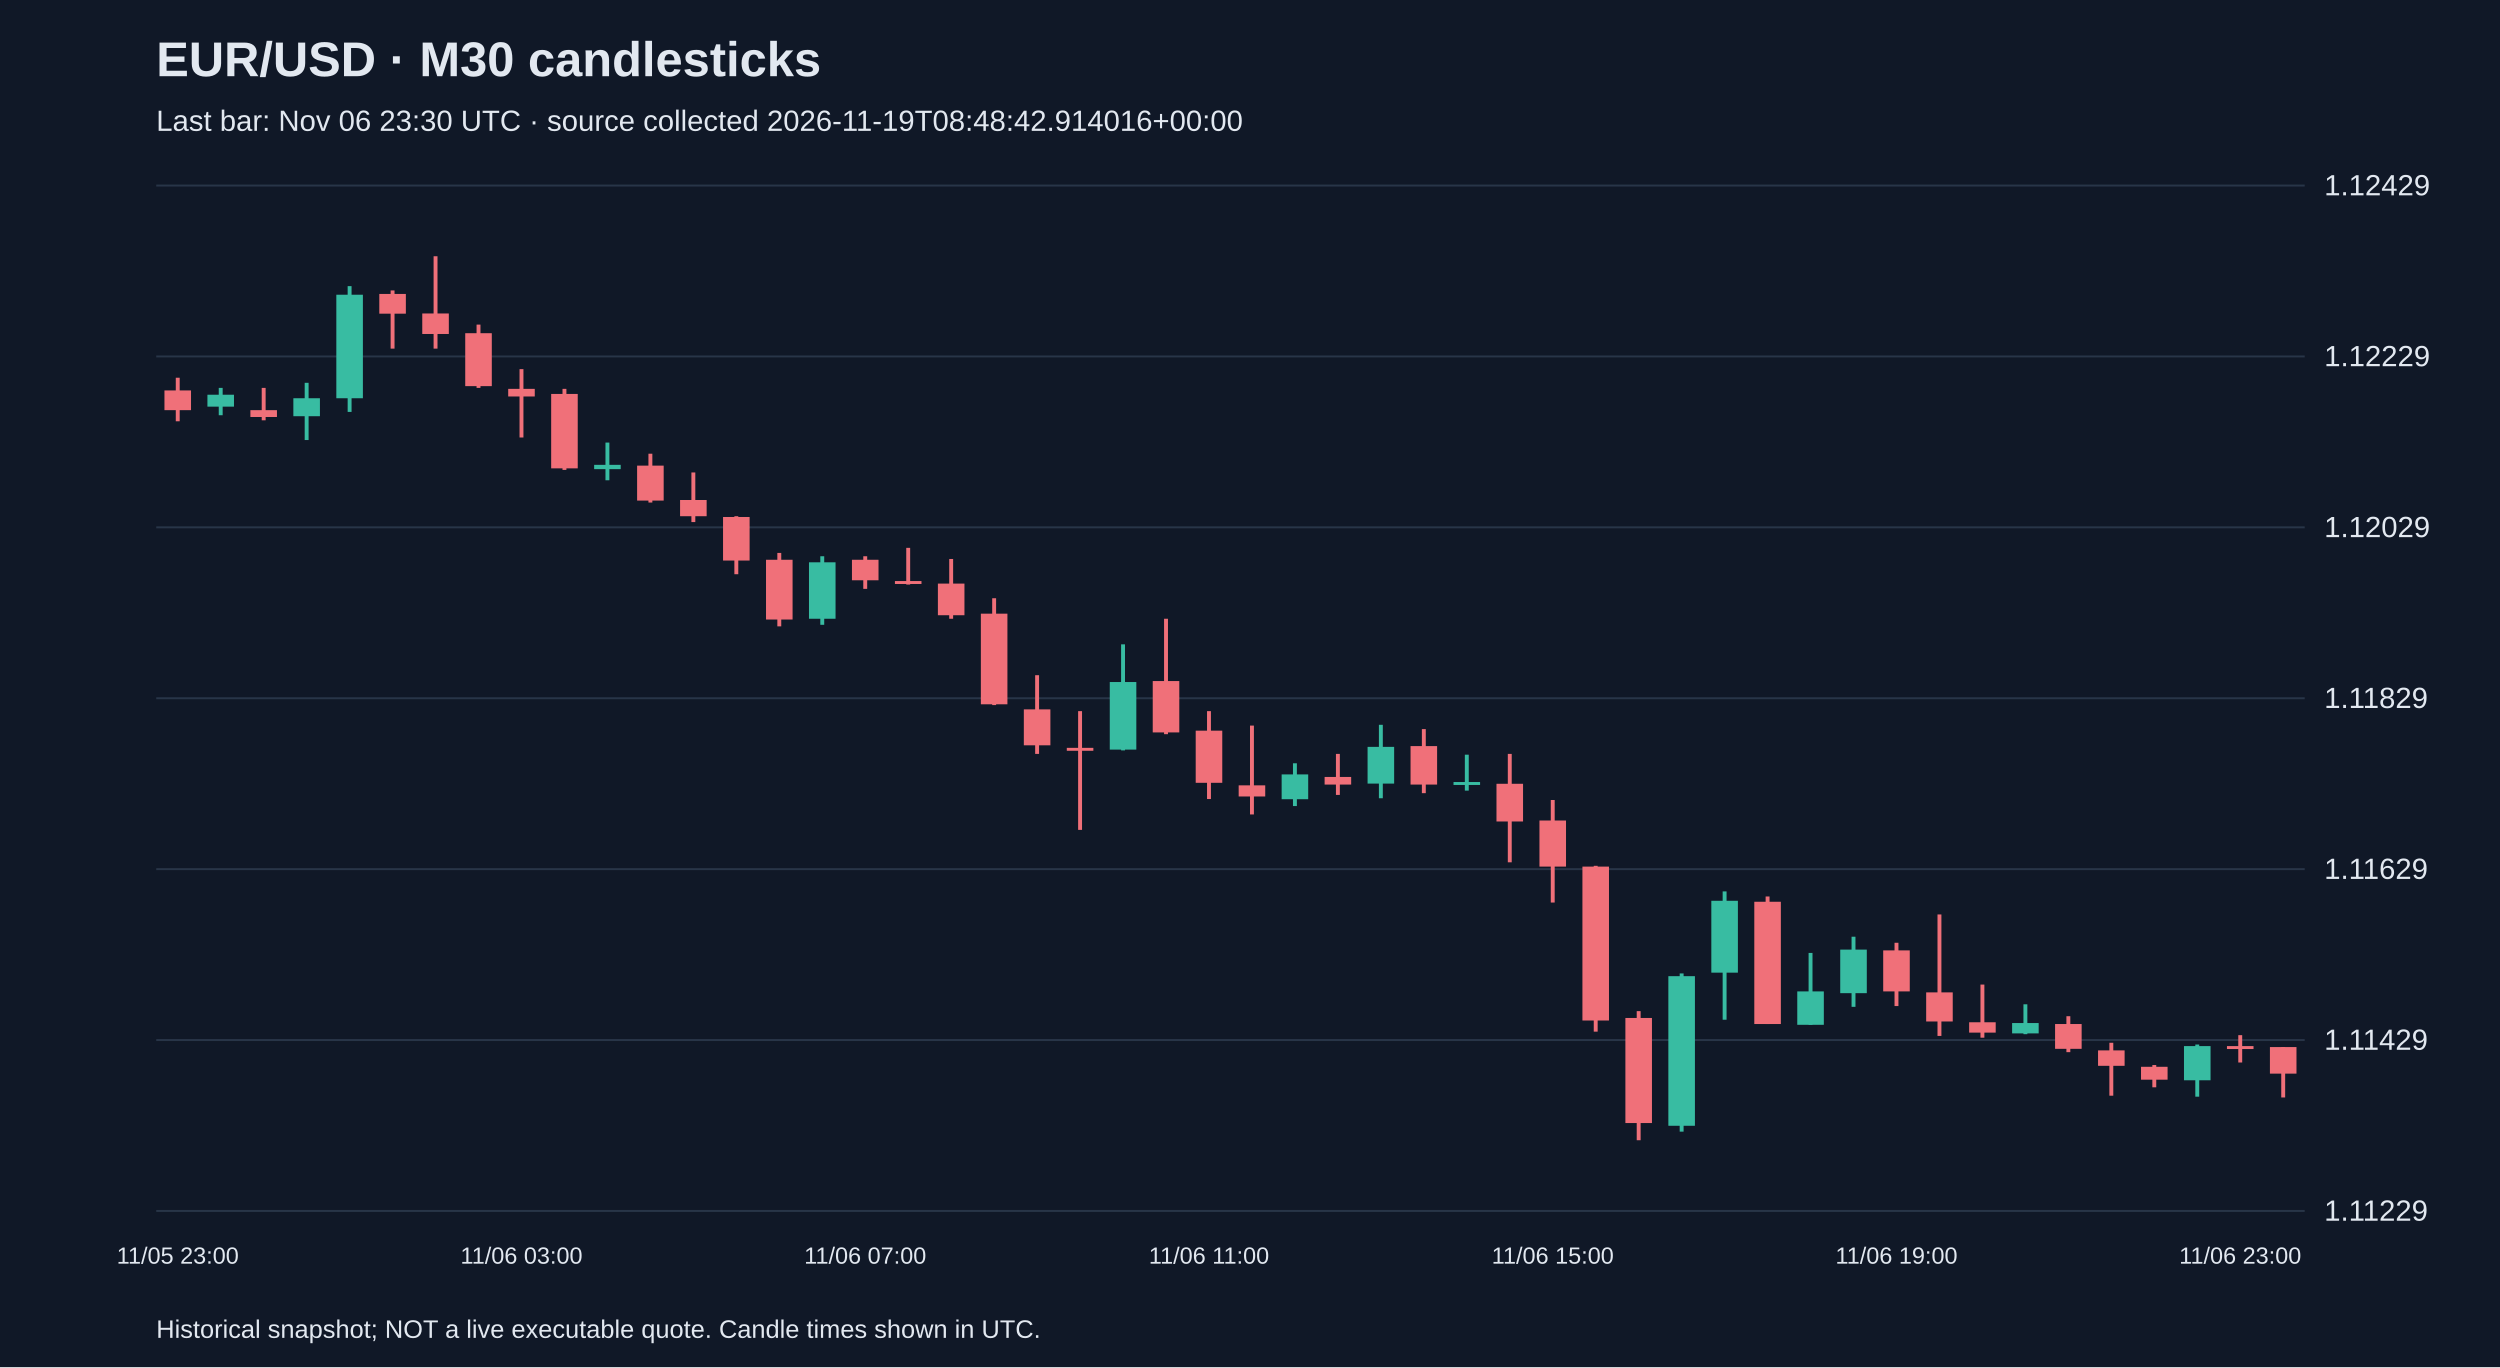
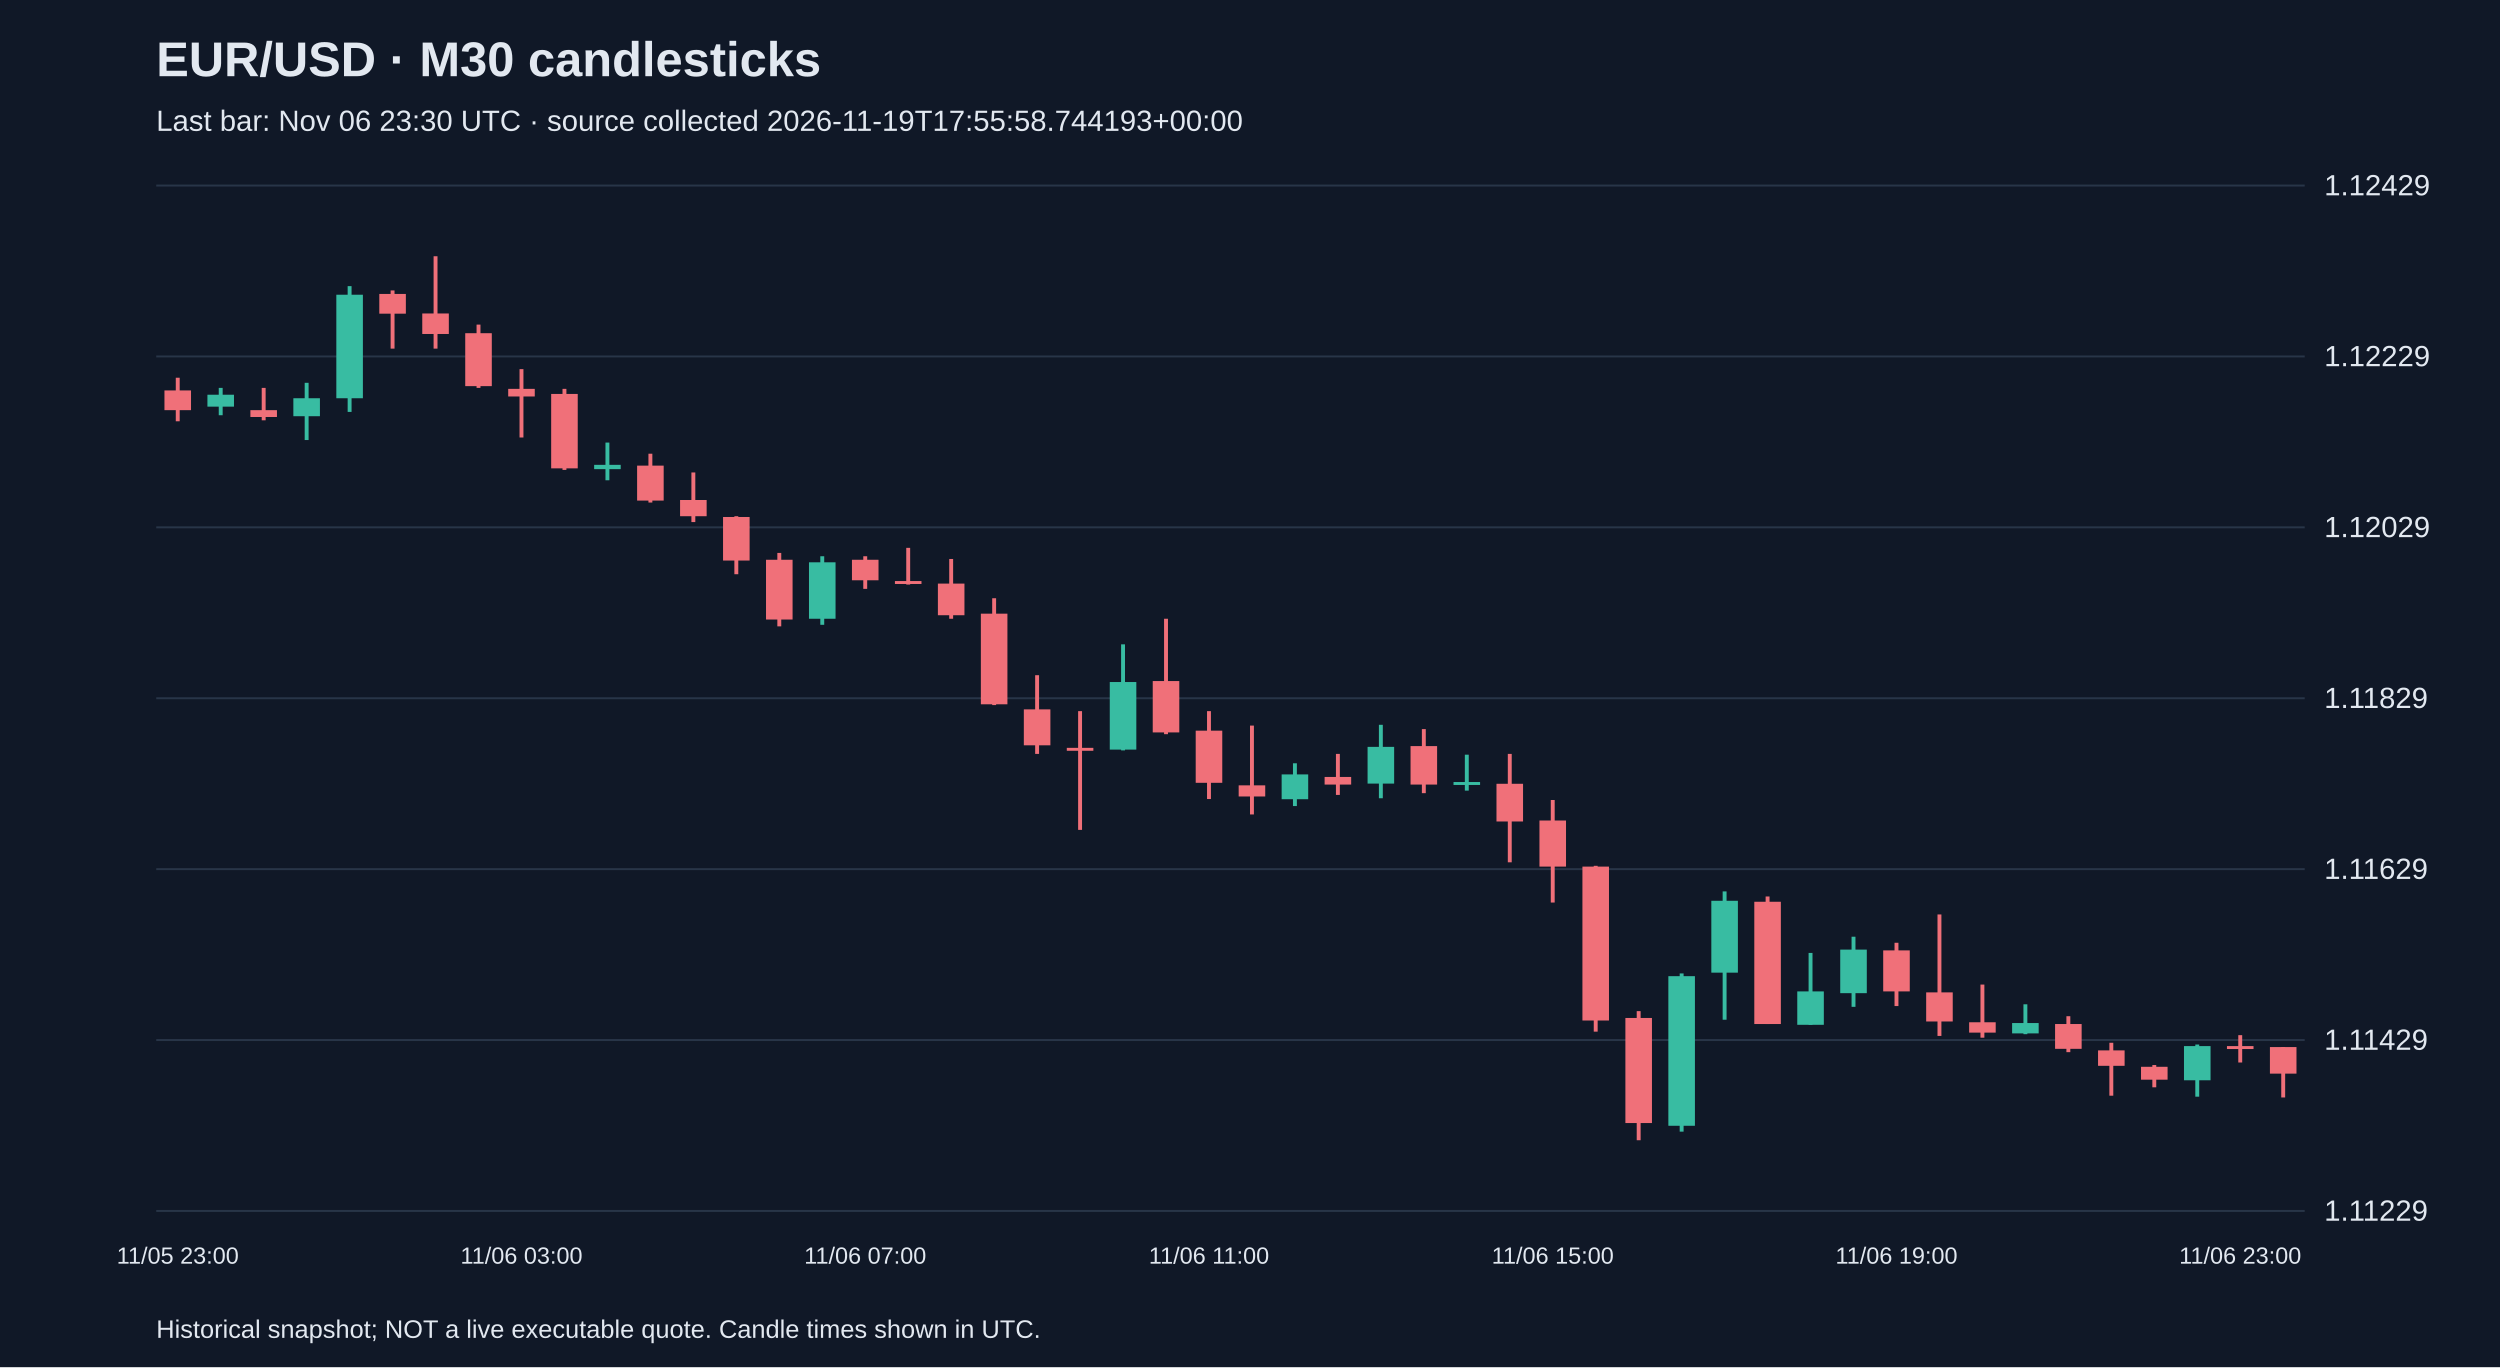
<svg xmlns="http://www.w3.org/2000/svg" viewBox="0 0 1280 700">
  <rect width="100%" height="100%" fill="#101827" />
  <style>text{font-family:Arial,sans-serif;fill:#e2e8f0}</style>
  <text x="80" y="39" font-size="25" font-weight="bold">EUR/USD · M30 candlesticks</text>
-   <text x="80" y="67" font-size="15" fill="#a6b1c5">Last bar: Nov 06 23:30 UTC · source collected 2026-11-19T08:48:42.914016+00:00</text>
+   <text x="80" y="67" font-size="15" fill="#a6b1c5">Last bar: Nov 06 23:30 UTC · source collected 2026-11-19T17:55:58.744193+00:00</text>
  <line x1="80" y1="620.0" x2="1180" y2="620.0" stroke="#283548" />
  <text x="1190" y="625.0" font-size="15">1.11229</text>
  <line x1="80" y1="532.5" x2="1180" y2="532.5" stroke="#283548" />
  <text x="1190" y="537.5" font-size="15">1.11429</text>
  <line x1="80" y1="445.0" x2="1180" y2="445.0" stroke="#283548" />
  <text x="1190" y="450.0" font-size="15">1.11629</text>
  <line x1="80" y1="357.5" x2="1180" y2="357.5" stroke="#283548" />
  <text x="1190" y="362.5" font-size="15">1.11829</text>
  <line x1="80" y1="270.0" x2="1180" y2="270.0" stroke="#283548" />
  <text x="1190" y="275.0" font-size="15">1.12029</text>
  <line x1="80" y1="182.5" x2="1180" y2="182.5" stroke="#283548" />
  <text x="1190" y="187.5" font-size="15">1.12229</text>
  <line x1="80" y1="95.0" x2="1180" y2="95.0" stroke="#283548" />
  <text x="1190" y="100.0" font-size="15">1.12429</text>
  <line x1="91.0" y1="193.4" x2="91.0" y2="215.7" stroke="#f07079" stroke-width="2" />
  <rect x="84.2" y="199.9" width="13.6" height="10.1" fill="#f07079" />
  <text x="91.0" y="647" text-anchor="middle" font-size="12">11/05 23:00</text>
  <line x1="113.0" y1="198.6" x2="113.0" y2="212.6" stroke="#38bca2" stroke-width="2" />
  <rect x="106.2" y="202.1" width="13.6" height="6.1" fill="#38bca2" />
  <line x1="135.0" y1="198.6" x2="135.0" y2="215.2" stroke="#f07079" stroke-width="2" />
  <rect x="128.2" y="210.0" width="13.6" height="3.5" fill="#f07079" />
  <line x1="157.0" y1="196.0" x2="157.0" y2="225.3" stroke="#38bca2" stroke-width="2" />
  <rect x="150.2" y="203.9" width="13.6" height="9.2" fill="#38bca2" />
  <line x1="179.0" y1="146.5" x2="179.0" y2="210.9" stroke="#38bca2" stroke-width="2" />
  <rect x="172.2" y="150.9" width="13.6" height="53.0" fill="#38bca2" />
  <line x1="201.0" y1="148.7" x2="201.0" y2="178.5" stroke="#f07079" stroke-width="2" />
  <rect x="194.2" y="150.5" width="13.6" height="10.1" fill="#f07079" />
  <line x1="223.0" y1="131.2" x2="223.0" y2="178.5" stroke="#f07079" stroke-width="2" />
  <rect x="216.2" y="160.5" width="13.6" height="10.5" fill="#f07079" />
  <line x1="245.0" y1="166.2" x2="245.0" y2="198.6" stroke="#f07079" stroke-width="2" />
  <rect x="238.2" y="170.6" width="13.6" height="27.1" fill="#f07079" />
  <line x1="267.0" y1="189.0" x2="267.0" y2="224.0" stroke="#f07079" stroke-width="2" />
  <rect x="260.2" y="199.1" width="13.6" height="3.9" fill="#f07079" />
  <text x="267.0" y="647" text-anchor="middle" font-size="12">11/06 03:00</text>
  <line x1="289.0" y1="199.1" x2="289.0" y2="240.6" stroke="#f07079" stroke-width="2" />
  <rect x="282.2" y="201.7" width="13.6" height="38.1" fill="#f07079" />
  <line x1="311.0" y1="226.6" x2="311.0" y2="245.9" stroke="#38bca2" stroke-width="2" />
  <rect x="304.2" y="238.0" width="13.6" height="2.2" fill="#38bca2" />
  <line x1="333.0" y1="232.3" x2="333.0" y2="257.3" stroke="#f07079" stroke-width="2" />
  <rect x="326.2" y="238.4" width="13.6" height="17.9" fill="#f07079" />
  <line x1="355.0" y1="241.9" x2="355.0" y2="267.3" stroke="#f07079" stroke-width="2" />
  <rect x="348.2" y="256.0" width="13.6" height="8.3" fill="#f07079" />
  <line x1="377.0" y1="264.3" x2="377.0" y2="294.0" stroke="#f07079" stroke-width="2" />
  <rect x="370.2" y="264.7" width="13.6" height="22.3" fill="#f07079" />
  <line x1="399.0" y1="283.1" x2="399.0" y2="320.7" stroke="#f07079" stroke-width="2" />
  <rect x="392.2" y="286.6" width="13.6" height="30.6" fill="#f07079" />
  <line x1="421.0" y1="284.8" x2="421.0" y2="319.9" stroke="#38bca2" stroke-width="2" />
  <rect x="414.2" y="287.9" width="13.6" height="28.9" fill="#38bca2" />
  <line x1="443.0" y1="284.8" x2="443.0" y2="301.5" stroke="#f07079" stroke-width="2" />
  <rect x="436.2" y="286.6" width="13.6" height="10.5" fill="#f07079" />
  <text x="443.0" y="647" text-anchor="middle" font-size="12">11/06 07:00</text>
  <line x1="465.0" y1="280.5" x2="465.0" y2="299.3" stroke="#f07079" stroke-width="2" />
  <rect x="458.2" y="297.5" width="13.6" height="1.5" fill="#f07079" />
  <line x1="487.0" y1="286.2" x2="487.0" y2="316.8" stroke="#f07079" stroke-width="2" />
  <rect x="480.2" y="298.8" width="13.6" height="16.2" fill="#f07079" />
  <line x1="509.0" y1="306.3" x2="509.0" y2="361.0" stroke="#f07079" stroke-width="2" />
  <rect x="502.2" y="314.2" width="13.6" height="46.4" fill="#f07079" />
  <line x1="531.0" y1="345.7" x2="531.0" y2="386.0" stroke="#f07079" stroke-width="2" />
  <rect x="524.2" y="363.2" width="13.6" height="18.4" fill="#f07079" />
  <line x1="553.0" y1="364.1" x2="553.0" y2="424.9" stroke="#f07079" stroke-width="2" />
  <rect x="546.2" y="382.9" width="13.6" height="1.5" fill="#f07079" />
  <line x1="575.0" y1="329.9" x2="575.0" y2="384.2" stroke="#38bca2" stroke-width="2" />
  <rect x="568.2" y="349.2" width="13.6" height="34.6" fill="#38bca2" />
  <line x1="597.0" y1="316.8" x2="597.0" y2="375.9" stroke="#f07079" stroke-width="2" />
  <rect x="590.2" y="348.7" width="13.6" height="26.3" fill="#f07079" />
  <line x1="619.0" y1="364.1" x2="619.0" y2="409.1" stroke="#f07079" stroke-width="2" />
  <rect x="612.2" y="374.1" width="13.6" height="26.7" fill="#f07079" />
  <text x="619.0" y="647" text-anchor="middle" font-size="12">11/06 11:00</text>
  <line x1="641.0" y1="371.5" x2="641.0" y2="417.0" stroke="#f07079" stroke-width="2" />
  <rect x="634.2" y="402.1" width="13.6" height="5.7" fill="#f07079" />
  <line x1="663.0" y1="390.8" x2="663.0" y2="412.7" stroke="#38bca2" stroke-width="2" />
  <rect x="656.2" y="396.5" width="13.6" height="12.7" fill="#38bca2" />
  <line x1="685.0" y1="386.0" x2="685.0" y2="407.0" stroke="#f07079" stroke-width="2" />
  <rect x="678.2" y="397.8" width="13.6" height="3.9" fill="#f07079" />
  <line x1="707.0" y1="371.1" x2="707.0" y2="408.7" stroke="#38bca2" stroke-width="2" />
  <rect x="700.2" y="382.4" width="13.6" height="18.8" fill="#38bca2" />
  <line x1="729.0" y1="373.3" x2="729.0" y2="406.1" stroke="#f07079" stroke-width="2" />
  <rect x="722.2" y="382.0" width="13.6" height="19.7" fill="#f07079" />
  <line x1="751.0" y1="386.4" x2="751.0" y2="404.8" stroke="#38bca2" stroke-width="2" />
  <rect x="744.2" y="400.4" width="13.6" height="1.5" fill="#38bca2" />
  <line x1="773.0" y1="386.0" x2="773.0" y2="441.5" stroke="#f07079" stroke-width="2" />
  <rect x="766.2" y="401.3" width="13.6" height="19.3" fill="#f07079" />
  <line x1="795.0" y1="409.6" x2="795.0" y2="462.1" stroke="#f07079" stroke-width="2" />
  <rect x="788.2" y="420.1" width="13.6" height="23.6" fill="#f07079" />
  <text x="795.0" y="647" text-anchor="middle" font-size="12">11/06 15:00</text>
  <line x1="817.0" y1="443.3" x2="817.0" y2="528.2" stroke="#f07079" stroke-width="2" />
  <rect x="810.2" y="443.7" width="13.6" height="78.8" fill="#f07079" />
  <line x1="839.0" y1="517.7" x2="839.0" y2="583.8" stroke="#f07079" stroke-width="2" />
  <rect x="832.2" y="521.2" width="13.6" height="53.8" fill="#f07079" />
  <line x1="861.0" y1="498.4" x2="861.0" y2="579.4" stroke="#38bca2" stroke-width="2" />
  <rect x="854.2" y="499.8" width="13.6" height="76.6" fill="#38bca2" />
  <line x1="883.0" y1="456.4" x2="883.0" y2="522.1" stroke="#38bca2" stroke-width="2" />
  <rect x="876.2" y="461.2" width="13.6" height="36.8" fill="#38bca2" />
  <line x1="905.0" y1="459.0" x2="905.0" y2="524.3" stroke="#f07079" stroke-width="2" />
  <rect x="898.2" y="461.7" width="13.6" height="62.6" fill="#f07079" />
  <line x1="927.0" y1="487.9" x2="927.0" y2="524.7" stroke="#38bca2" stroke-width="2" />
  <rect x="920.2" y="507.6" width="13.6" height="17.1" fill="#38bca2" />
  <line x1="949.0" y1="479.6" x2="949.0" y2="515.5" stroke="#38bca2" stroke-width="2" />
  <rect x="942.2" y="486.2" width="13.6" height="22.3" fill="#38bca2" />
  <line x1="971.0" y1="482.7" x2="971.0" y2="515.1" stroke="#f07079" stroke-width="2" />
  <rect x="964.2" y="486.6" width="13.6" height="21.0" fill="#f07079" />
  <text x="971.0" y="647" text-anchor="middle" font-size="12">11/06 19:00</text>
  <line x1="993.0" y1="468.2" x2="993.0" y2="530.4" stroke="#f07079" stroke-width="2" />
  <rect x="986.2" y="508.1" width="13.6" height="14.9" fill="#f07079" />
  <line x1="1015.0" y1="504.1" x2="1015.0" y2="531.3" stroke="#f07079" stroke-width="2" />
  <rect x="1008.2" y="523.4" width="13.6" height="5.3" fill="#f07079" />
  <line x1="1037.0" y1="514.2" x2="1037.0" y2="529.5" stroke="#38bca2" stroke-width="2" />
  <rect x="1030.2" y="523.8" width="13.6" height="5.3" fill="#38bca2" />
  <line x1="1059.0" y1="520.3" x2="1059.0" y2="538.7" stroke="#f07079" stroke-width="2" />
  <rect x="1052.2" y="524.3" width="13.6" height="12.7" fill="#f07079" />
  <line x1="1081.0" y1="533.9" x2="1081.0" y2="561.0" stroke="#f07079" stroke-width="2" />
  <rect x="1074.2" y="537.8" width="13.6" height="7.9" fill="#f07079" />
  <line x1="1103.0" y1="545.3" x2="1103.0" y2="556.7" stroke="#f07079" stroke-width="2" />
  <rect x="1096.2" y="546.2" width="13.6" height="6.6" fill="#f07079" />
  <line x1="1125.0" y1="534.8" x2="1125.0" y2="561.5" stroke="#38bca2" stroke-width="2" />
  <rect x="1118.2" y="535.6" width="13.6" height="17.5" fill="#38bca2" />
  <line x1="1147.0" y1="530.0" x2="1147.0" y2="544.0" stroke="#f07079" stroke-width="2" />
  <rect x="1140.2" y="535.6" width="13.6" height="1.5" fill="#f07079" />
  <text x="1147.0" y="647" text-anchor="middle" font-size="12">11/06 23:00</text>
  <line x1="1169.0" y1="536.1" x2="1169.0" y2="561.9" stroke="#f07079" stroke-width="2" />
  <rect x="1162.2" y="536.1" width="13.6" height="13.6" fill="#f07079" />
  <text x="80" y="685" font-size="13">Historical snapshot; NOT a live executable quote. Candle times shown in UTC.</text>
</svg>
